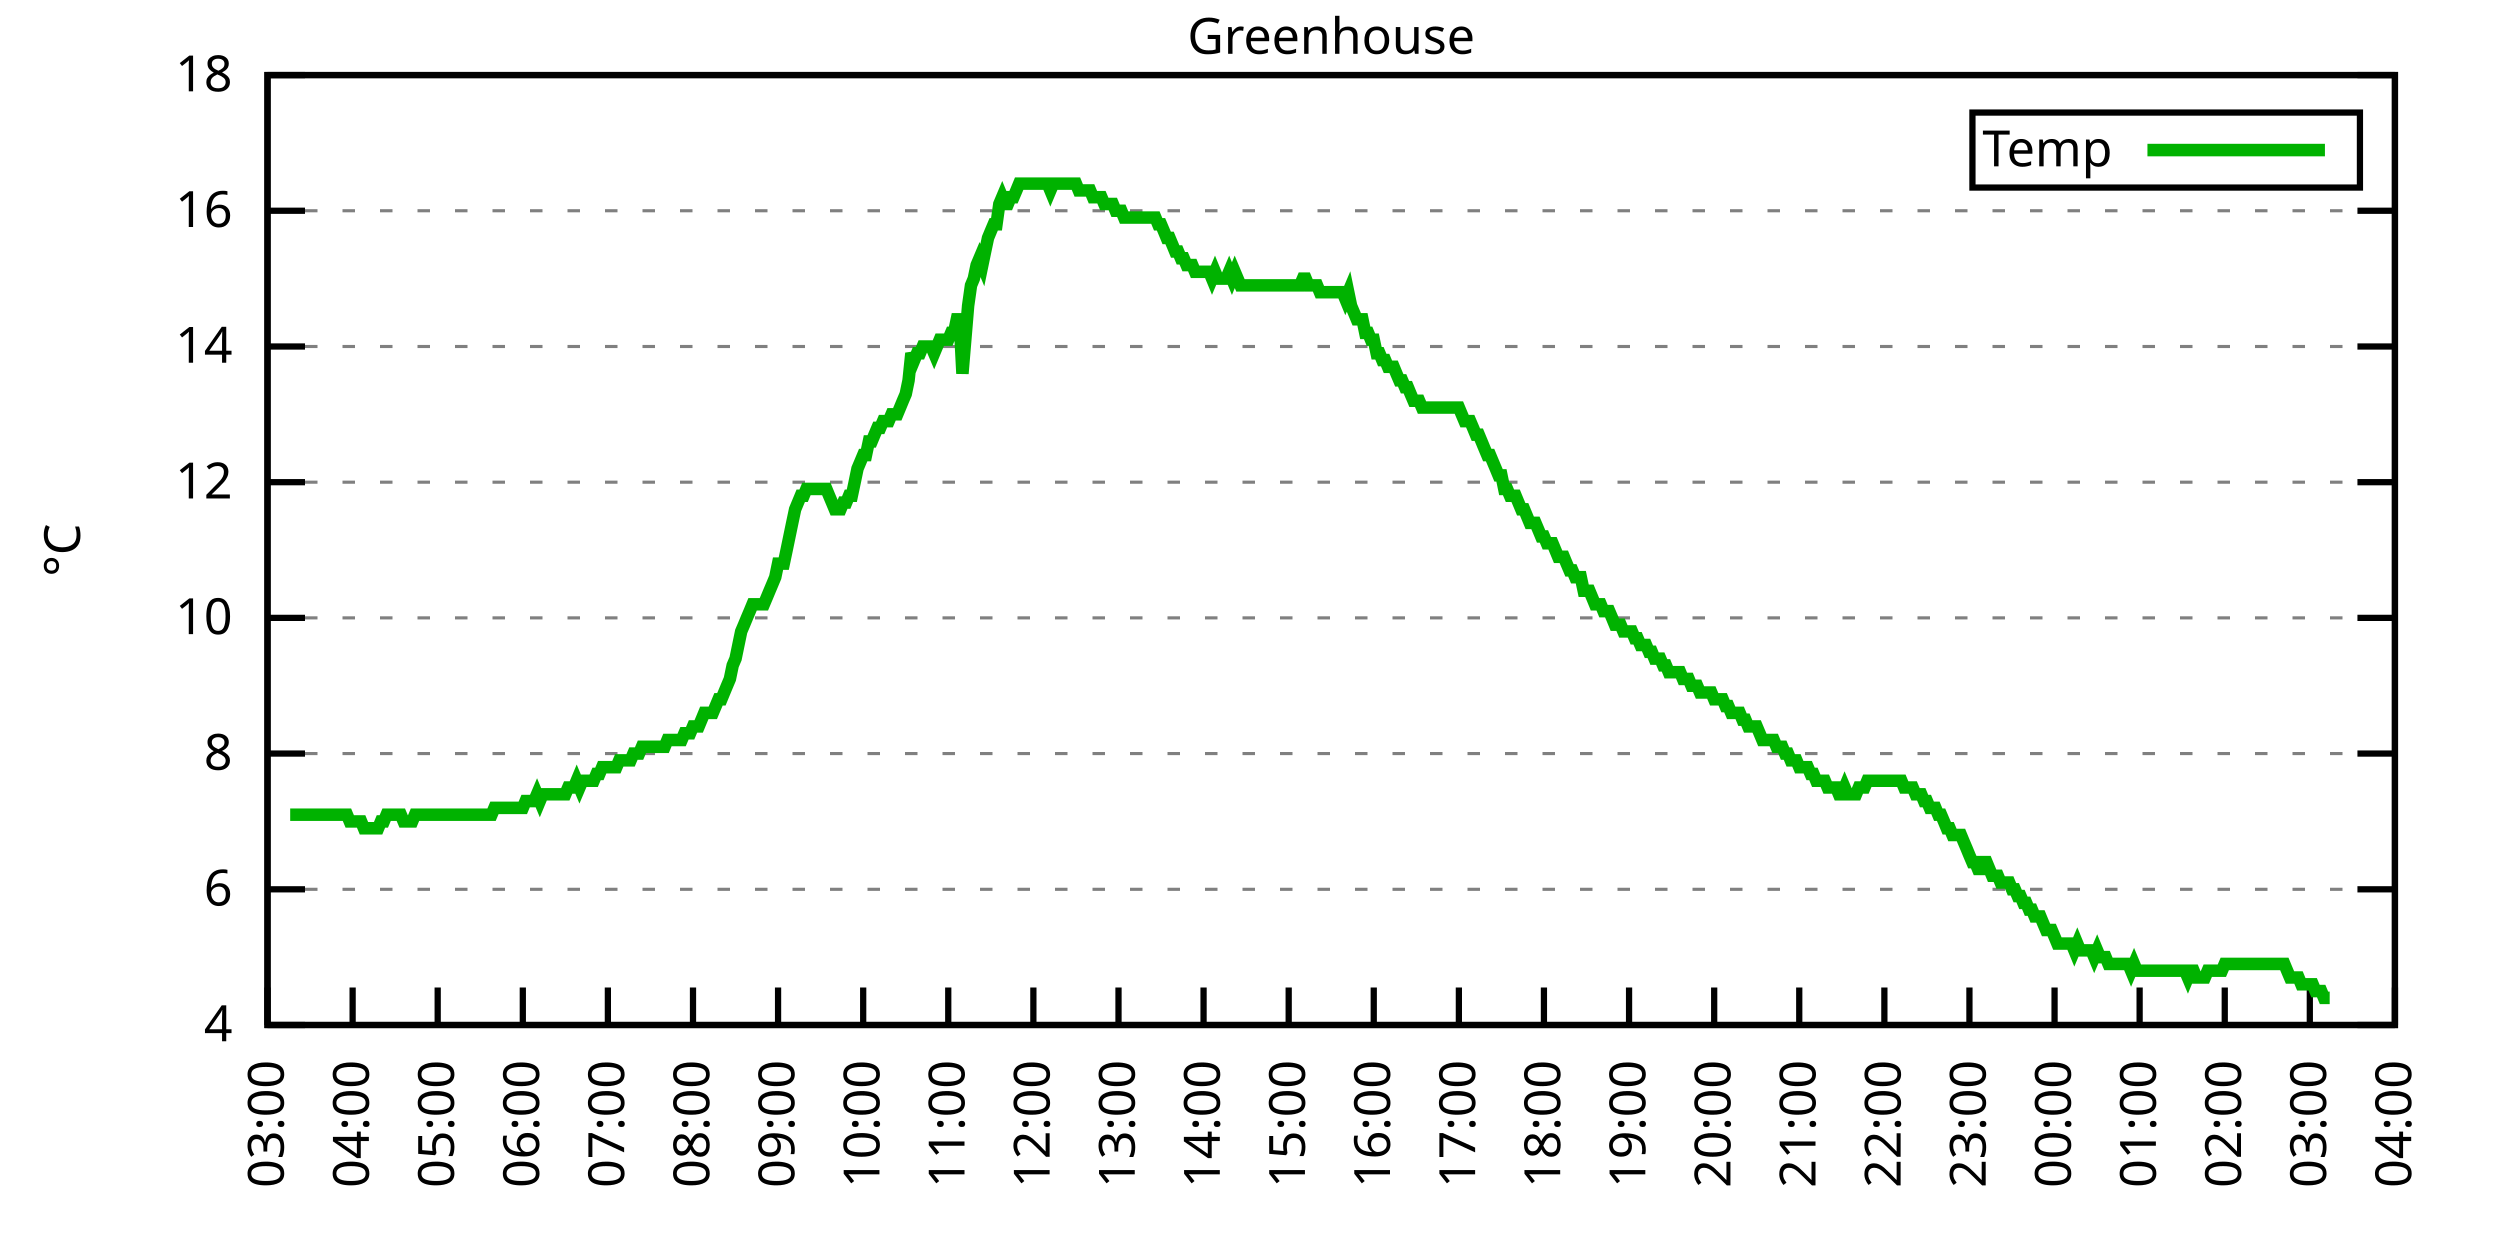
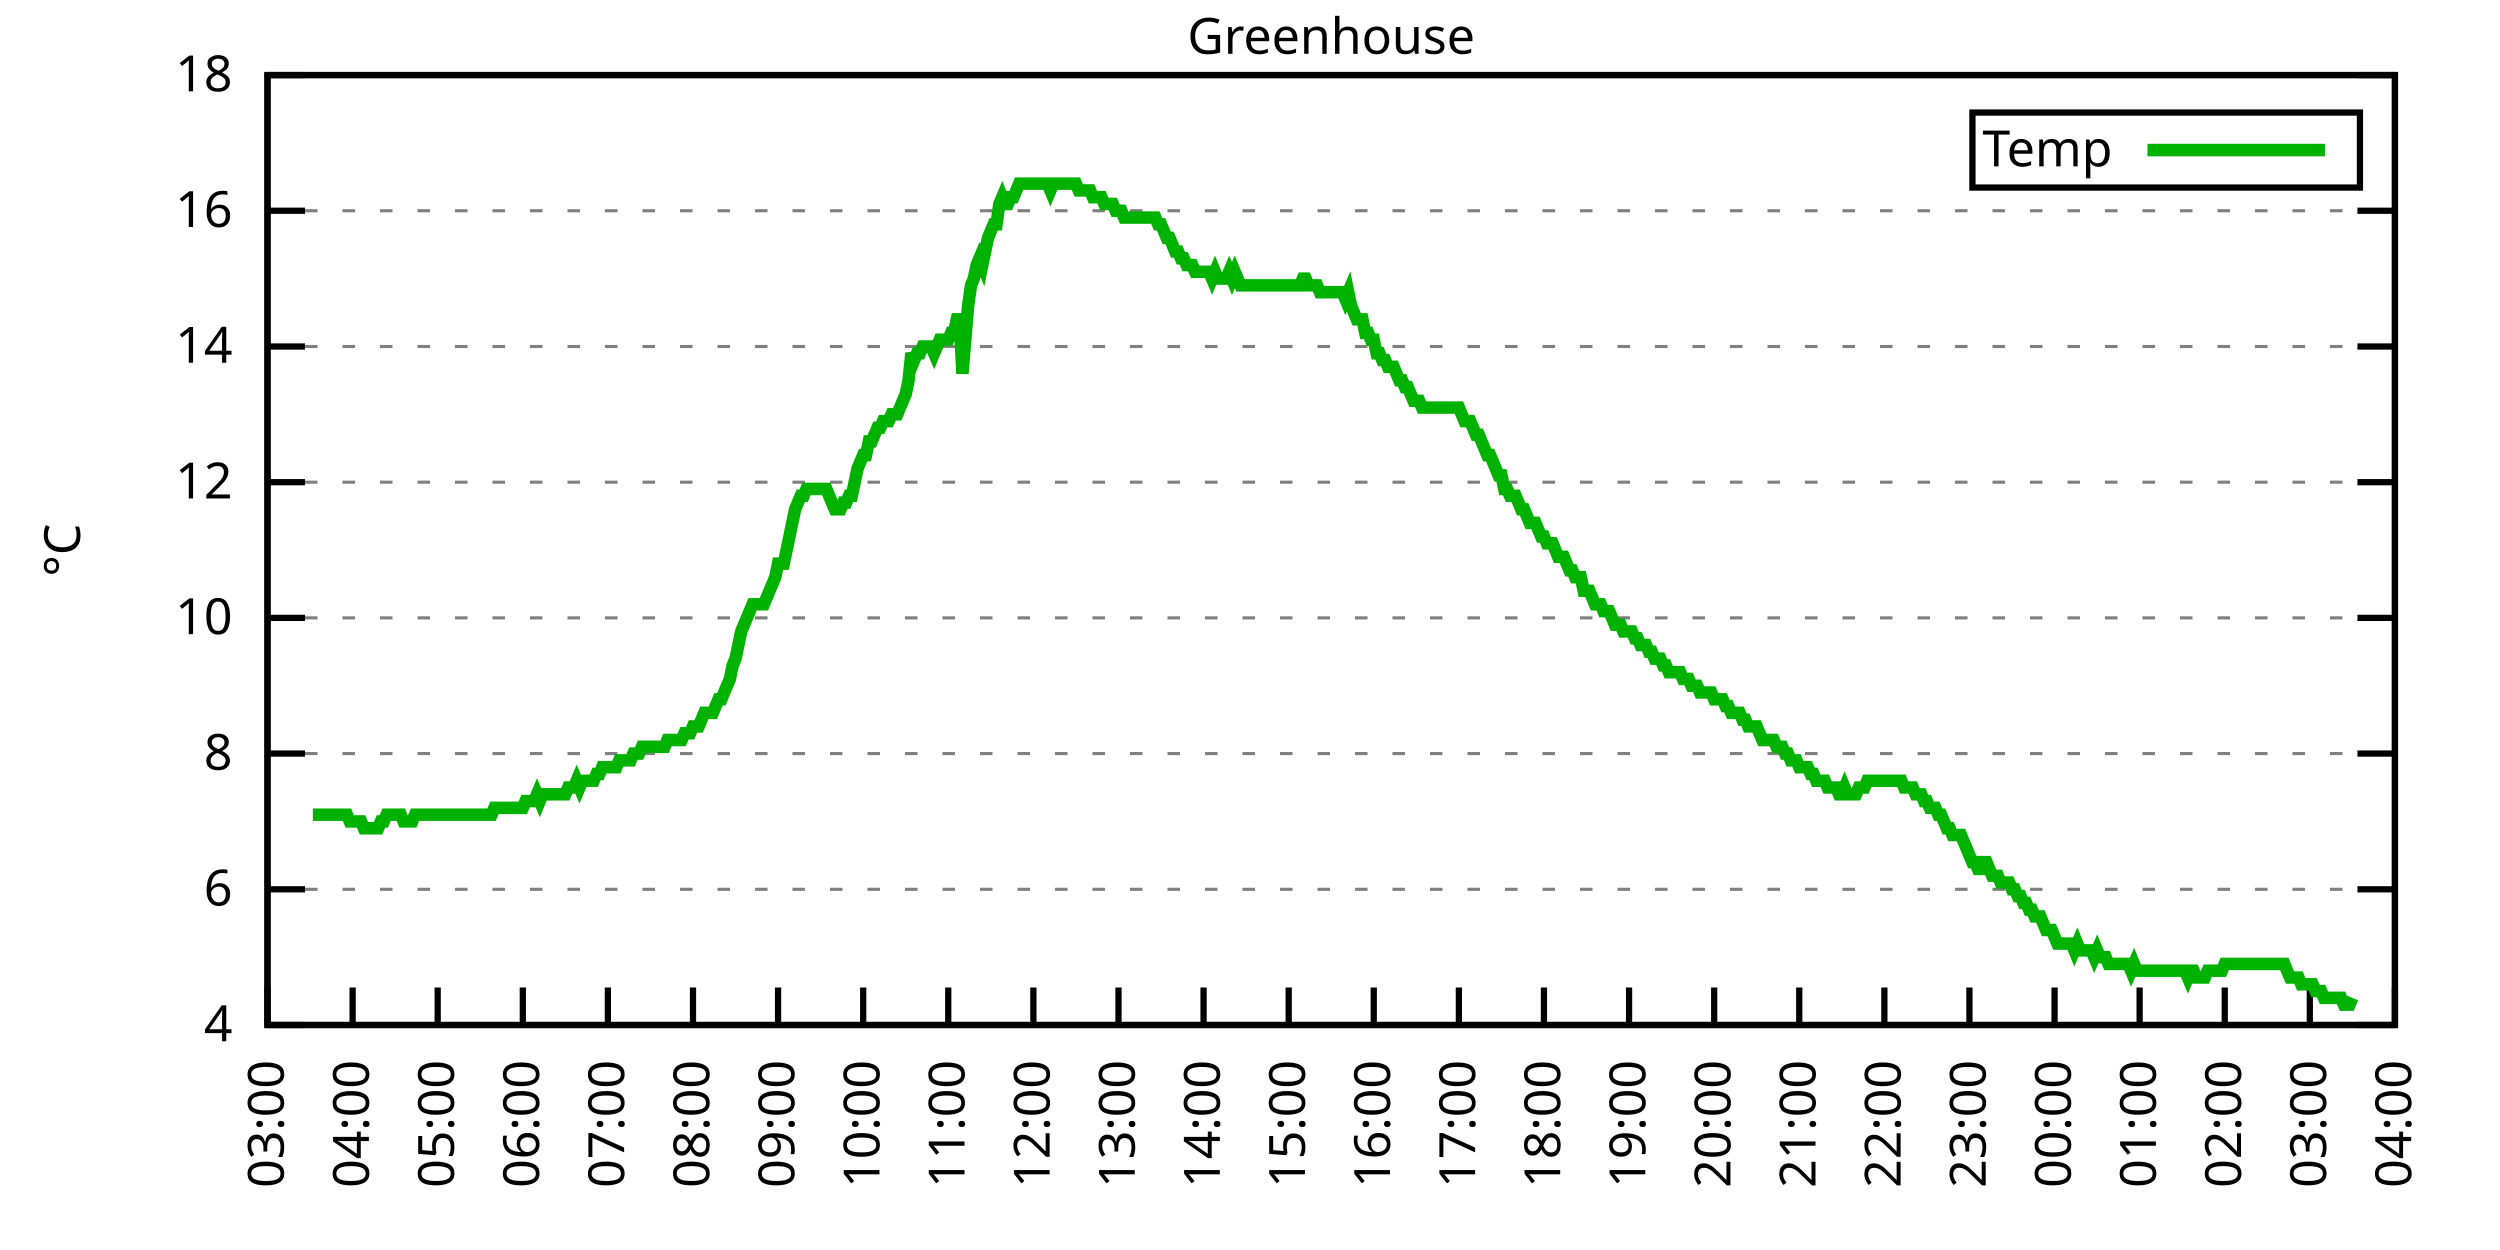
<svg xmlns="http://www.w3.org/2000/svg" xmlns:xlink="http://www.w3.org/1999/xlink" width="400" height="200" viewBox="0 0 400 200">
  <g id="gnuplot_canvas">
    <rect x="0" y="0" width="400" height="200" fill="none" />
    <defs>
      <circle id="gpDot" r="0.5" stroke-width="0.5" stroke="currentColor" />
      <path id="gpPt0" stroke-width="0.333" stroke="currentColor" d="M-1,0 h2 M0,-1 v2" />
      <path id="gpPt1" stroke-width="0.333" stroke="currentColor" d="M-1,-1 L1,1 M1,-1 L-1,1" />
      <path id="gpPt2" stroke-width="0.333" stroke="currentColor" d="M-1,0 L1,0 M0,-1 L0,1 M-1,-1 L1,1 M-1,1 L1,-1" />
      <rect id="gpPt3" stroke-width="0.333" stroke="currentColor" x="-1" y="-1" width="2" height="2" />
      <rect id="gpPt4" stroke-width="0.333" stroke="currentColor" fill="currentColor" x="-1" y="-1" width="2" height="2" />
      <circle id="gpPt5" stroke-width="0.333" stroke="currentColor" cx="0" cy="0" r="1" />
      <use xlink:href="#gpPt5" id="gpPt6" fill="currentColor" stroke="none" />
      <path id="gpPt7" stroke-width="0.333" stroke="currentColor" d="M0,-1.33 L-1.33,0.67 L1.33,0.67 z" />
      <use xlink:href="#gpPt7" id="gpPt8" fill="currentColor" stroke="none" />
      <use xlink:href="#gpPt7" id="gpPt9" stroke="currentColor" transform="rotate(180)" />
      <use xlink:href="#gpPt9" id="gpPt10" fill="currentColor" stroke="none" />
      <use xlink:href="#gpPt3" id="gpPt11" stroke="currentColor" transform="rotate(45)" />
      <use xlink:href="#gpPt11" id="gpPt12" fill="currentColor" stroke="none" />
      <path id="gpPt13" stroke-width="0.333" stroke="currentColor" d="M0,1.330 L1.265,0.411 L0.782,-1.067 L-0.782,-1.076 L-1.265,0.411 z" />
      <use xlink:href="#gpPt13" id="gpPt14" fill="currentColor" stroke="none" />
      <filter id="textbox" filterUnits="objectBoundingBox" x="0" y="0" height="1" width="1">
        <feFlood flood-color="white" flood-opacity="1" result="bgnd" />
        <feComposite in="SourceGraphic" in2="bgnd" operator="atop" />
      </filter>
      <filter id="greybox" filterUnits="objectBoundingBox" x="0" y="0" height="1" width="1">
        <feFlood flood-color="lightgrey" flood-opacity="1" result="grey" />
        <feComposite in="SourceGraphic" in2="grey" operator="atop" />
      </filter>
    </defs>
    <g fill="none" color="white" stroke="currentColor" stroke-width="1.00" stroke-linecap="butt" stroke-linejoin="miter">
</g>
    <g fill="none" color="black" stroke="currentColor" stroke-width="1.00" stroke-linecap="butt" stroke-linejoin="miter">
      <g stroke="none" shape-rendering="crispEdges">
        <polygon fill="rgb(255, 255, 255)" points="42.80,164.00 383.18,164.00 383.18,12.02 42.80,12.02 " />
      </g>
    </g>
    <g fill="none" color="black" stroke="currentColor" stroke-width="1.00" stroke-linecap="butt" stroke-linejoin="miter">
</g>
    <g fill="none" color="black" stroke="black" stroke-width="0.50" stroke-linecap="butt" stroke-linejoin="miter">
</g>
    <g fill="none" color="gray" stroke="currentColor" stroke-width="0.50" stroke-linecap="butt" stroke-linejoin="miter">
      <path stroke="gray" stroke-dasharray="2,4" class="gridline" d="M42.80,164.00 L383.19,164.00  " />
    </g>
    <g fill="none" color="gray" stroke="gray" stroke-width="1.00" stroke-linecap="butt" stroke-linejoin="miter">
</g>
    <g fill="none" color="black" stroke="currentColor" stroke-width="1.00" stroke-linecap="butt" stroke-linejoin="miter">
      <path stroke="black" d="M42.80,164.00 L48.80,164.00 M383.19,164.00 L377.19,164.00  " />
      <g transform="translate(37.20,166.60)" stroke="none" fill="black" font-family="Sans" font-size="8.00" text-anchor="end">
        <text>
          <tspan font-family="Sans"> 4</tspan>
        </text>
      </g>
    </g>
    <g fill="none" color="black" stroke="currentColor" stroke-width="1.00" stroke-linecap="butt" stroke-linejoin="miter">
</g>
    <g fill="none" color="black" stroke="black" stroke-width="0.50" stroke-linecap="butt" stroke-linejoin="miter">
</g>
    <g fill="none" color="gray" stroke="currentColor" stroke-width="0.50" stroke-linecap="butt" stroke-linejoin="miter">
      <path stroke="gray" stroke-dasharray="2,4" class="gridline" d="M42.80,142.29 L383.19,142.29  " />
    </g>
    <g fill="none" color="gray" stroke="gray" stroke-width="1.00" stroke-linecap="butt" stroke-linejoin="miter">
</g>
    <g fill="none" color="black" stroke="currentColor" stroke-width="1.00" stroke-linecap="butt" stroke-linejoin="miter">
      <path stroke="black" d="M42.80,142.29 L48.80,142.29 M383.19,142.29 L377.19,142.29  " />
      <g transform="translate(37.20,144.89)" stroke="none" fill="black" font-family="Sans" font-size="8.00" text-anchor="end">
        <text>
          <tspan font-family="Sans"> 6</tspan>
        </text>
      </g>
    </g>
    <g fill="none" color="black" stroke="currentColor" stroke-width="1.00" stroke-linecap="butt" stroke-linejoin="miter">
</g>
    <g fill="none" color="black" stroke="black" stroke-width="0.50" stroke-linecap="butt" stroke-linejoin="miter">
</g>
    <g fill="none" color="gray" stroke="currentColor" stroke-width="0.50" stroke-linecap="butt" stroke-linejoin="miter">
      <path stroke="gray" stroke-dasharray="2,4" class="gridline" d="M42.80,120.57 L383.19,120.57  " />
    </g>
    <g fill="none" color="gray" stroke="gray" stroke-width="1.00" stroke-linecap="butt" stroke-linejoin="miter">
</g>
    <g fill="none" color="black" stroke="currentColor" stroke-width="1.00" stroke-linecap="butt" stroke-linejoin="miter">
      <path stroke="black" d="M42.80,120.57 L48.80,120.57 M383.19,120.57 L377.19,120.57  " />
      <g transform="translate(37.20,123.17)" stroke="none" fill="black" font-family="Sans" font-size="8.00" text-anchor="end">
        <text>
          <tspan font-family="Sans"> 8</tspan>
        </text>
      </g>
    </g>
    <g fill="none" color="black" stroke="currentColor" stroke-width="1.00" stroke-linecap="butt" stroke-linejoin="miter">
</g>
    <g fill="none" color="black" stroke="black" stroke-width="0.50" stroke-linecap="butt" stroke-linejoin="miter">
</g>
    <g fill="none" color="gray" stroke="currentColor" stroke-width="0.50" stroke-linecap="butt" stroke-linejoin="miter">
      <path stroke="gray" stroke-dasharray="2,4" class="gridline" d="M42.80,98.86 L383.19,98.86  " />
    </g>
    <g fill="none" color="gray" stroke="gray" stroke-width="1.00" stroke-linecap="butt" stroke-linejoin="miter">
</g>
    <g fill="none" color="black" stroke="currentColor" stroke-width="1.00" stroke-linecap="butt" stroke-linejoin="miter">
      <path stroke="black" d="M42.80,98.86 L48.80,98.86 M383.19,98.86 L377.19,98.86  " />
      <g transform="translate(37.20,101.46)" stroke="none" fill="black" font-family="Sans" font-size="8.00" text-anchor="end">
        <text>
          <tspan font-family="Sans"> 10</tspan>
        </text>
      </g>
    </g>
    <g fill="none" color="black" stroke="currentColor" stroke-width="1.00" stroke-linecap="butt" stroke-linejoin="miter">
</g>
    <g fill="none" color="black" stroke="black" stroke-width="0.50" stroke-linecap="butt" stroke-linejoin="miter">
</g>
    <g fill="none" color="gray" stroke="currentColor" stroke-width="0.50" stroke-linecap="butt" stroke-linejoin="miter">
      <path stroke="gray" stroke-dasharray="2,4" class="gridline" d="M42.80,77.15 L383.19,77.15  " />
    </g>
    <g fill="none" color="gray" stroke="gray" stroke-width="1.00" stroke-linecap="butt" stroke-linejoin="miter">
</g>
    <g fill="none" color="black" stroke="currentColor" stroke-width="1.00" stroke-linecap="butt" stroke-linejoin="miter">
      <path stroke="black" d="M42.80,77.15 L48.80,77.15 M383.19,77.15 L377.19,77.15  " />
      <g transform="translate(37.20,79.75)" stroke="none" fill="black" font-family="Sans" font-size="8.00" text-anchor="end">
        <text>
          <tspan font-family="Sans"> 12</tspan>
        </text>
      </g>
    </g>
    <g fill="none" color="black" stroke="currentColor" stroke-width="1.00" stroke-linecap="butt" stroke-linejoin="miter">
</g>
    <g fill="none" color="black" stroke="black" stroke-width="0.50" stroke-linecap="butt" stroke-linejoin="miter">
</g>
    <g fill="none" color="gray" stroke="currentColor" stroke-width="0.50" stroke-linecap="butt" stroke-linejoin="miter">
      <path stroke="gray" stroke-dasharray="2,4" class="gridline" d="M42.80,55.44 L383.19,55.44  " />
    </g>
    <g fill="none" color="gray" stroke="gray" stroke-width="1.00" stroke-linecap="butt" stroke-linejoin="miter">
</g>
    <g fill="none" color="black" stroke="currentColor" stroke-width="1.00" stroke-linecap="butt" stroke-linejoin="miter">
      <path stroke="black" d="M42.80,55.44 L48.80,55.44 M383.19,55.44 L377.19,55.44  " />
      <g transform="translate(37.20,58.04)" stroke="none" fill="black" font-family="Sans" font-size="8.00" text-anchor="end">
        <text>
          <tspan font-family="Sans"> 14</tspan>
        </text>
      </g>
    </g>
    <g fill="none" color="black" stroke="currentColor" stroke-width="1.00" stroke-linecap="butt" stroke-linejoin="miter">
</g>
    <g fill="none" color="black" stroke="black" stroke-width="0.50" stroke-linecap="butt" stroke-linejoin="miter">
</g>
    <g fill="none" color="gray" stroke="currentColor" stroke-width="0.50" stroke-linecap="butt" stroke-linejoin="miter">
      <path stroke="gray" stroke-dasharray="2,4" class="gridline" d="M42.80,33.72 L383.19,33.72  " />
    </g>
    <g fill="none" color="gray" stroke="gray" stroke-width="1.00" stroke-linecap="butt" stroke-linejoin="miter">
</g>
    <g fill="none" color="black" stroke="currentColor" stroke-width="1.00" stroke-linecap="butt" stroke-linejoin="miter">
      <path stroke="black" d="M42.80,33.72 L48.80,33.72 M383.19,33.72 L377.19,33.72  " />
      <g transform="translate(37.20,36.32)" stroke="none" fill="black" font-family="Sans" font-size="8.00" text-anchor="end">
        <text>
          <tspan font-family="Sans"> 16</tspan>
        </text>
      </g>
    </g>
    <g fill="none" color="black" stroke="currentColor" stroke-width="1.00" stroke-linecap="butt" stroke-linejoin="miter">
</g>
    <g fill="none" color="black" stroke="black" stroke-width="0.50" stroke-linecap="butt" stroke-linejoin="miter">
</g>
    <g fill="none" color="gray" stroke="currentColor" stroke-width="0.50" stroke-linecap="butt" stroke-linejoin="miter">
      <path stroke="gray" stroke-dasharray="2,4" class="gridline" d="M42.80,12.01 L383.19,12.01  " />
    </g>
    <g fill="none" color="gray" stroke="gray" stroke-width="1.00" stroke-linecap="butt" stroke-linejoin="miter">
</g>
    <g fill="none" color="black" stroke="currentColor" stroke-width="1.00" stroke-linecap="butt" stroke-linejoin="miter">
      <path stroke="black" d="M42.80,12.01 L48.80,12.01 M383.19,12.01 L377.19,12.01  " />
      <g transform="translate(37.20,14.61)" stroke="none" fill="black" font-family="Sans" font-size="8.00" text-anchor="end">
        <text>
          <tspan font-family="Sans"> 18</tspan>
        </text>
      </g>
    </g>
    <g fill="none" color="black" stroke="currentColor" stroke-width="1.00" stroke-linecap="butt" stroke-linejoin="miter">
      <path stroke="black" d="M42.80,164.00 L42.80,158.00  " />
      <g transform="translate(45.40,169.60) rotate(270.00)" stroke="none" fill="black" font-family="Sans" font-size="8.00" text-anchor="end">
        <text>
          <tspan font-family="Sans">03:00</tspan>
        </text>
      </g>
    </g>
    <g fill="none" color="black" stroke="currentColor" stroke-width="1.00" stroke-linecap="butt" stroke-linejoin="miter">
      <path stroke="black" d="M56.42,164.00 L56.42,158.00  " />
      <g transform="translate(59.02,169.60) rotate(270.00)" stroke="none" fill="black" font-family="Sans" font-size="8.00" text-anchor="end">
        <text>
          <tspan font-family="Sans">04:00</tspan>
        </text>
      </g>
    </g>
    <g fill="none" color="black" stroke="currentColor" stroke-width="1.00" stroke-linecap="butt" stroke-linejoin="miter">
      <path stroke="black" d="M70.03,164.00 L70.03,158.00  " />
      <g transform="translate(72.63,169.60) rotate(270.00)" stroke="none" fill="black" font-family="Sans" font-size="8.00" text-anchor="end">
        <text>
          <tspan font-family="Sans">05:00</tspan>
        </text>
      </g>
    </g>
    <g fill="none" color="black" stroke="currentColor" stroke-width="1.00" stroke-linecap="butt" stroke-linejoin="miter">
      <path stroke="black" d="M83.65,164.00 L83.65,158.00  " />
      <g transform="translate(86.25,169.60) rotate(270.00)" stroke="none" fill="black" font-family="Sans" font-size="8.00" text-anchor="end">
        <text>
          <tspan font-family="Sans">06:00</tspan>
        </text>
      </g>
    </g>
    <g fill="none" color="black" stroke="currentColor" stroke-width="1.00" stroke-linecap="butt" stroke-linejoin="miter">
      <path stroke="black" d="M97.26,164.00 L97.26,158.00  " />
      <g transform="translate(99.86,169.60) rotate(270.00)" stroke="none" fill="black" font-family="Sans" font-size="8.00" text-anchor="end">
        <text>
          <tspan font-family="Sans">07:00</tspan>
        </text>
      </g>
    </g>
    <g fill="none" color="black" stroke="currentColor" stroke-width="1.00" stroke-linecap="butt" stroke-linejoin="miter">
      <path stroke="black" d="M110.88,164.00 L110.88,158.00  " />
      <g transform="translate(113.48,169.60) rotate(270.00)" stroke="none" fill="black" font-family="Sans" font-size="8.00" text-anchor="end">
        <text>
          <tspan font-family="Sans">08:00</tspan>
        </text>
      </g>
    </g>
    <g fill="none" color="black" stroke="currentColor" stroke-width="1.00" stroke-linecap="butt" stroke-linejoin="miter">
      <path stroke="black" d="M124.49,164.00 L124.49,158.00  " />
      <g transform="translate(127.09,169.60) rotate(270.00)" stroke="none" fill="black" font-family="Sans" font-size="8.00" text-anchor="end">
        <text>
          <tspan font-family="Sans">09:00</tspan>
        </text>
      </g>
    </g>
    <g fill="none" color="black" stroke="currentColor" stroke-width="1.00" stroke-linecap="butt" stroke-linejoin="miter">
      <path stroke="black" d="M138.11,164.00 L138.11,158.00  " />
      <g transform="translate(140.71,169.60) rotate(270.00)" stroke="none" fill="black" font-family="Sans" font-size="8.00" text-anchor="end">
        <text>
          <tspan font-family="Sans">10:00</tspan>
        </text>
      </g>
    </g>
    <g fill="none" color="black" stroke="currentColor" stroke-width="1.00" stroke-linecap="butt" stroke-linejoin="miter">
      <path stroke="black" d="M151.72,164.00 L151.72,158.00  " />
      <g transform="translate(154.32,169.60) rotate(270.00)" stroke="none" fill="black" font-family="Sans" font-size="8.00" text-anchor="end">
        <text>
          <tspan font-family="Sans">11:00</tspan>
        </text>
      </g>
    </g>
    <g fill="none" color="black" stroke="currentColor" stroke-width="1.00" stroke-linecap="butt" stroke-linejoin="miter">
      <path stroke="black" d="M165.34,164.00 L165.34,158.00  " />
      <g transform="translate(167.94,169.60) rotate(270.00)" stroke="none" fill="black" font-family="Sans" font-size="8.00" text-anchor="end">
        <text>
          <tspan font-family="Sans">12:00</tspan>
        </text>
      </g>
    </g>
    <g fill="none" color="black" stroke="currentColor" stroke-width="1.00" stroke-linecap="butt" stroke-linejoin="miter">
      <path stroke="black" d="M178.96,164.00 L178.96,158.00  " />
      <g transform="translate(181.56,169.60) rotate(270.00)" stroke="none" fill="black" font-family="Sans" font-size="8.00" text-anchor="end">
        <text>
          <tspan font-family="Sans">13:00</tspan>
        </text>
      </g>
    </g>
    <g fill="none" color="black" stroke="currentColor" stroke-width="1.00" stroke-linecap="butt" stroke-linejoin="miter">
      <path stroke="black" d="M192.57,164.00 L192.57,158.00  " />
      <g transform="translate(195.17,169.60) rotate(270.00)" stroke="none" fill="black" font-family="Sans" font-size="8.00" text-anchor="end">
        <text>
          <tspan font-family="Sans">14:00</tspan>
        </text>
      </g>
    </g>
    <g fill="none" color="black" stroke="currentColor" stroke-width="1.00" stroke-linecap="butt" stroke-linejoin="miter">
      <path stroke="black" d="M206.19,164.00 L206.19,158.00  " />
      <g transform="translate(208.79,169.60) rotate(270.00)" stroke="none" fill="black" font-family="Sans" font-size="8.00" text-anchor="end">
        <text>
          <tspan font-family="Sans">15:00</tspan>
        </text>
      </g>
    </g>
    <g fill="none" color="black" stroke="currentColor" stroke-width="1.00" stroke-linecap="butt" stroke-linejoin="miter">
      <path stroke="black" d="M219.80,164.00 L219.80,158.00  " />
      <g transform="translate(222.40,169.60) rotate(270.00)" stroke="none" fill="black" font-family="Sans" font-size="8.00" text-anchor="end">
        <text>
          <tspan font-family="Sans">16:00</tspan>
        </text>
      </g>
    </g>
    <g fill="none" color="black" stroke="currentColor" stroke-width="1.00" stroke-linecap="butt" stroke-linejoin="miter">
      <path stroke="black" d="M233.42,164.00 L233.42,158.00  " />
      <g transform="translate(236.02,169.60) rotate(270.00)" stroke="none" fill="black" font-family="Sans" font-size="8.00" text-anchor="end">
        <text>
          <tspan font-family="Sans">17:00</tspan>
        </text>
      </g>
    </g>
    <g fill="none" color="black" stroke="currentColor" stroke-width="1.00" stroke-linecap="butt" stroke-linejoin="miter">
      <path stroke="black" d="M247.03,164.00 L247.03,158.00  " />
      <g transform="translate(249.63,169.60) rotate(270.00)" stroke="none" fill="black" font-family="Sans" font-size="8.00" text-anchor="end">
        <text>
          <tspan font-family="Sans">18:00</tspan>
        </text>
      </g>
    </g>
    <g fill="none" color="black" stroke="currentColor" stroke-width="1.00" stroke-linecap="butt" stroke-linejoin="miter">
      <path stroke="black" d="M260.65,164.00 L260.65,158.00  " />
      <g transform="translate(263.25,169.60) rotate(270.00)" stroke="none" fill="black" font-family="Sans" font-size="8.00" text-anchor="end">
        <text>
          <tspan font-family="Sans">19:00</tspan>
        </text>
      </g>
    </g>
    <g fill="none" color="black" stroke="currentColor" stroke-width="1.00" stroke-linecap="butt" stroke-linejoin="miter">
      <path stroke="black" d="M274.27,164.00 L274.27,158.00  " />
      <g transform="translate(276.87,169.60) rotate(270.00)" stroke="none" fill="black" font-family="Sans" font-size="8.00" text-anchor="end">
        <text>
          <tspan font-family="Sans">20:00</tspan>
        </text>
      </g>
    </g>
    <g fill="none" color="black" stroke="currentColor" stroke-width="1.00" stroke-linecap="butt" stroke-linejoin="miter">
      <path stroke="black" d="M287.88,164.00 L287.88,158.00  " />
      <g transform="translate(290.48,169.60) rotate(270.00)" stroke="none" fill="black" font-family="Sans" font-size="8.00" text-anchor="end">
        <text>
          <tspan font-family="Sans">21:00</tspan>
        </text>
      </g>
    </g>
    <g fill="none" color="black" stroke="currentColor" stroke-width="1.00" stroke-linecap="butt" stroke-linejoin="miter">
      <path stroke="black" d="M301.50,164.00 L301.50,158.00  " />
      <g transform="translate(304.10,169.60) rotate(270.00)" stroke="none" fill="black" font-family="Sans" font-size="8.00" text-anchor="end">
        <text>
          <tspan font-family="Sans">22:00</tspan>
        </text>
      </g>
    </g>
    <g fill="none" color="black" stroke="currentColor" stroke-width="1.00" stroke-linecap="butt" stroke-linejoin="miter">
      <path stroke="black" d="M315.11,164.00 L315.11,158.00  " />
      <g transform="translate(317.71,169.60) rotate(270.00)" stroke="none" fill="black" font-family="Sans" font-size="8.00" text-anchor="end">
        <text>
          <tspan font-family="Sans">23:00</tspan>
        </text>
      </g>
    </g>
    <g fill="none" color="black" stroke="currentColor" stroke-width="1.00" stroke-linecap="butt" stroke-linejoin="miter">
      <path stroke="black" d="M328.73,164.00 L328.73,158.00  " />
      <g transform="translate(331.33,169.60) rotate(270.00)" stroke="none" fill="black" font-family="Sans" font-size="8.00" text-anchor="end">
        <text>
          <tspan font-family="Sans">00:00</tspan>
        </text>
      </g>
    </g>
    <g fill="none" color="black" stroke="currentColor" stroke-width="1.00" stroke-linecap="butt" stroke-linejoin="miter">
      <path stroke="black" d="M342.34,164.00 L342.34,158.00  " />
      <g transform="translate(344.94,169.60) rotate(270.00)" stroke="none" fill="black" font-family="Sans" font-size="8.00" text-anchor="end">
        <text>
          <tspan font-family="Sans">01:00</tspan>
        </text>
      </g>
    </g>
    <g fill="none" color="black" stroke="currentColor" stroke-width="1.00" stroke-linecap="butt" stroke-linejoin="miter">
      <path stroke="black" d="M355.96,164.00 L355.96,158.00  " />
      <g transform="translate(358.56,169.60) rotate(270.00)" stroke="none" fill="black" font-family="Sans" font-size="8.00" text-anchor="end">
        <text>
          <tspan font-family="Sans">02:00</tspan>
        </text>
      </g>
    </g>
    <g fill="none" color="black" stroke="currentColor" stroke-width="1.00" stroke-linecap="butt" stroke-linejoin="miter">
      <path stroke="black" d="M369.57,164.00 L369.57,158.00  " />
      <g transform="translate(372.17,169.60) rotate(270.00)" stroke="none" fill="black" font-family="Sans" font-size="8.00" text-anchor="end">
        <text>
          <tspan font-family="Sans">03:00</tspan>
        </text>
      </g>
    </g>
    <g fill="none" color="black" stroke="currentColor" stroke-width="1.00" stroke-linecap="butt" stroke-linejoin="miter">
      <path stroke="black" d="M383.19,164.00 L383.19,158.00  " />
      <g transform="translate(385.79,169.60) rotate(270.00)" stroke="none" fill="black" font-family="Sans" font-size="8.00" text-anchor="end">
        <text>
          <tspan font-family="Sans">04:00</tspan>
        </text>
      </g>
    </g>
    <g fill="none" color="black" stroke="currentColor" stroke-width="1.00" stroke-linecap="butt" stroke-linejoin="miter">
</g>
    <g fill="none" color="black" stroke="currentColor" stroke-width="1.00" stroke-linecap="butt" stroke-linejoin="miter">
      <path stroke="black" d="M42.80,12.01 L42.80,164.00 L383.19,164.00 L383.19,12.01 L42.80,12.01 Z  " />
    </g>
    <g fill="none" color="black" stroke="currentColor" stroke-width="1.00" stroke-linecap="butt" stroke-linejoin="miter">
</g>
    <g fill="none" color="black" stroke="currentColor" stroke-width="1.00" stroke-linecap="butt" stroke-linejoin="miter">
      <path stroke="black" d="M315.59,30.01 L315.59,18.01 L377.59,18.01 L377.59,30.01 L315.59,30.01 Z  " />
    </g>
    <g id="Greenhouse_plot_1">
      <g fill="none" color="white" stroke="black" stroke-width="2.00" stroke-linecap="butt" stroke-linejoin="miter">
</g>
      <g fill="none" color="black" stroke="currentColor" stroke-width="2.00" stroke-linecap="butt" stroke-linejoin="miter">
        <g transform="translate(337.99,26.61)" stroke="none" fill="black" font-family="Sans" font-size="8.00" text-anchor="end">
          <text>
            <tspan font-family="Sans">Temp</tspan>
          </text>
        </g>
      </g>
      <g fill="none" color="black" stroke="currentColor" stroke-width="2.00" stroke-linecap="butt" stroke-linejoin="miter">
-         <path stroke="rgb(  0, 178,   0)" d="M343.59,24.01 L371.99,24.01 M46.43,130.35 L46.88,130.35 L47.34,130.35 L47.79,130.35 L48.25,130.35 L48.70,130.35   L49.15,130.35 L49.61,130.35 L50.06,130.35 L50.52,130.35 L50.97,130.35 L51.42,130.35 L51.88,130.35 L52.33,130.35   L52.78,130.35 L53.24,130.35 L53.69,130.35 L54.15,130.35 L54.60,130.35 L55.05,130.35 L55.51,130.35 L55.96,131.43   L56.42,131.43 L56.87,131.43 L57.32,131.43 L57.78,131.43 L58.23,132.52 L58.68,132.52 L59.14,132.52 L59.59,132.52   L60.05,132.52 L60.50,132.52 L60.95,131.43 L61.41,131.43 L61.86,130.35 L62.32,130.35 L62.77,130.35 L63.22,130.35   L63.68,130.35 L64.13,130.35 L64.58,131.43 L65.04,131.43 L65.49,131.43 L65.95,131.43 L66.40,130.35 L66.85,130.35   L67.31,130.35 L67.76,130.35 L68.22,130.35 L68.67,130.35 L69.12,130.35 L69.58,130.35 L70.03,130.35 L70.49,130.35   L70.94,130.35 L71.39,130.35 L71.85,130.35 L72.30,130.35 L72.75,130.35 L73.21,130.35 L73.66,130.35 L74.12,130.35   L74.57,130.35 L75.02,130.35 L75.48,130.35 L75.93,130.35 L76.39,130.35 L76.84,130.35 L77.29,130.35 L77.75,130.35   L78.20,130.35 L78.65,130.35 L79.11,129.26 L79.56,129.26 L80.02,129.26 L80.47,129.26 L80.92,129.26 L81.38,129.26   L81.83,129.26 L82.29,129.26 L82.74,129.26 L83.19,129.26 L83.65,129.26 L84.10,128.17 L84.55,128.17 L85.01,128.17   L85.46,128.17 L85.92,127.09 L86.37,128.17 L86.82,127.09 L87.28,127.09 L87.73,127.09 L88.19,127.09 L88.64,127.09   L89.09,127.09 L89.55,127.09 L90.00,127.09 L90.45,127.09 L90.91,126.00 L91.36,126.00 L91.82,126.00 L92.27,124.92   L92.72,126.00 L93.18,124.92 L93.63,124.92 L94.09,124.92 L94.54,124.92 L94.99,124.92 L95.45,123.83 L95.90,123.83   L96.35,122.75 L96.81,122.75 L97.26,122.75 L97.72,122.75 L98.17,122.75 L98.62,122.75 L99.08,121.66 L99.53,121.66   L99.99,121.66 L100.44,121.66 L100.89,121.66 L101.35,120.57 L101.80,120.57 L102.25,120.57 L102.71,119.49 L103.16,119.49   L103.62,119.49 L104.07,119.49 L104.52,119.49 L104.98,119.49 L105.43,119.49 L105.89,119.49 L106.34,119.49 L106.79,118.40   L107.25,118.40 L107.70,118.40 L108.15,118.40 L108.61,118.40 L109.06,118.40 L109.52,117.32 L109.97,117.32 L110.42,117.32   L110.88,116.23 L111.33,116.23 L111.79,116.23 L112.24,115.15 L112.69,114.06 L113.15,114.06 L113.60,114.06 L114.05,114.06   L114.51,112.97 L114.96,111.89 L115.42,111.89 L115.87,110.80 L116.32,109.72 L116.78,108.63 L117.23,106.46 L117.69,105.38   L118.14,103.20 L118.59,101.03 L119.05,99.95 L119.50,98.86 L119.96,97.78 L120.41,96.69 L120.86,96.69 L121.32,96.69   L121.77,96.69 L122.22,96.69 L122.68,95.60 L123.13,94.52 L123.59,93.43 L124.04,92.35 L124.49,90.18 L124.95,90.18   L125.40,90.18 L125.86,88.00 L126.31,85.83 L126.76,83.66 L127.22,81.49 L127.67,80.41 L128.12,79.32 L128.58,79.32   L129.03,78.23 L129.49,78.23 L129.94,78.23 L130.39,78.23 L130.85,78.23 L131.30,78.23 L131.76,78.23 L132.21,78.23   L132.66,79.32 L133.12,80.41 L133.57,81.49 L134.02,81.49 L134.48,81.49 L134.93,80.41 L135.39,80.41 L135.84,79.32   L136.29,79.32 L136.75,77.15 L137.20,74.98 L137.66,73.89 L138.11,72.81 L138.56,72.81 L139.02,70.63 L139.47,70.63   L139.92,69.55 L140.38,68.46 L140.83,68.46 L141.29,67.38 L141.74,67.38 L142.19,67.38 L142.65,66.29 L143.10,66.29   L143.56,66.29 L144.01,65.21 L144.46,64.12 L144.92,63.04 L145.37,60.86 L145.82,56.52 L146.28,57.61 L146.73,56.52   L147.19,56.52 L147.64,55.44 L148.09,55.44 L148.55,55.44 L149.00,55.44 L149.46,56.52 L149.91,55.44 L150.36,54.35   L150.82,54.35 L151.27,54.35 L151.72,54.35 L152.18,53.26 L152.63,53.26 L153.09,51.09 L153.54,51.09 L153.99,59.78   L154.90,48.92 L155.36,45.66 L155.81,44.58 L156.26,42.41 L156.72,41.32 L157.17,42.41 L157.62,40.24 L158.08,38.07   L158.53,36.98 L158.99,35.89 L159.44,35.89 L159.89,32.64 L160.35,31.55 L160.80,32.64 L161.26,32.64 L161.71,31.55   L162.16,31.55 L162.62,30.47 L163.07,29.38 L163.52,29.38 L163.98,29.38 L164.43,29.38 L164.89,29.38 L165.34,29.38   L165.79,29.38 L166.25,29.38 L166.70,29.38 L167.16,29.38 L167.61,29.38 L168.06,30.47 L168.52,29.38 L168.97,29.38   L169.43,29.38 L169.88,29.38 L170.33,29.38 L170.79,29.38 L171.24,29.38 L171.69,29.38 L172.15,29.38 L172.60,30.47   L173.06,30.47 L173.51,30.47 L173.96,30.47 L174.42,30.47 L174.87,31.55 L175.33,31.55 L175.78,31.55 L176.23,31.55   L176.69,32.64 L177.14,32.64 L177.59,32.64 L178.05,32.64 L178.50,33.72 L178.96,33.72 L179.41,33.72 L179.86,34.81   L180.32,34.81 L180.77,34.81 L181.23,34.81 L181.68,34.81 L182.13,34.81 L182.59,34.81 L183.04,34.81 L183.49,34.81   L183.95,34.81 L184.40,34.81 L184.86,34.81 L185.31,35.89 L185.76,35.89 L186.22,36.98 L186.67,38.07 L187.13,38.07   L187.58,39.15 L188.03,40.24 L188.49,40.24 L188.94,41.32 L189.39,41.32 L189.85,42.41 L190.30,42.41 L190.76,42.41   L191.21,43.49 L191.66,43.49 L192.12,43.49 L192.57,43.49 L193.03,43.49 L193.48,43.49 L193.93,44.58 L194.39,43.49   L194.84,44.58 L195.29,44.58 L195.75,44.58 L196.20,44.58 L196.66,43.49 L197.11,44.58 L197.56,43.49 L198.02,44.58   L198.47,45.66 L198.93,45.66 L199.38,45.66 L199.83,45.66 L200.29,45.66 L200.74,45.66 L201.19,45.66 L201.65,45.66   L202.10,45.66 L202.56,45.66 L203.01,45.66 L203.46,45.66 L203.92,45.66 L204.37,45.66 L204.83,45.66 L205.28,45.66   L205.73,45.66 L206.19,45.66 L206.64,45.66 L207.09,45.66 L207.55,45.66 L208.00,45.66 L208.46,44.58 L208.91,44.58   L209.36,45.66 L209.82,45.66 L210.27,45.66 L210.73,45.66 L211.18,46.75 L211.63,46.75 L212.09,46.75 L212.54,46.75   L213.00,46.75 L213.45,46.75 L213.90,46.75 L214.36,46.75 L214.81,46.75 L215.26,47.84 L215.72,46.75 L216.17,48.92   L216.63,50.01 L217.08,51.09 L217.53,51.09 L217.99,51.09 L218.44,53.26 L218.90,53.26 L219.35,54.35 L219.80,54.35   L220.26,56.52 L220.71,56.52 L221.16,57.61 L221.62,57.61 L222.07,58.69 L222.53,58.69 L222.98,58.69 L223.43,59.78   L223.89,60.86 L224.34,60.86 L224.80,61.95 L225.25,61.95 L225.70,63.04 L226.16,64.12 L226.61,64.12 L227.06,64.12   L227.52,65.21 L227.97,65.21 L228.43,65.21 L228.88,65.21 L229.33,65.21 L229.79,65.21 L230.24,65.21 L230.70,65.21   L231.15,65.21 L231.60,65.21 L232.06,65.21 L232.51,65.21 L232.96,65.21 L233.42,65.21 L233.87,66.29 L234.33,67.38   L234.78,67.38 L235.23,67.38 L235.69,68.46 L236.14,69.55 L236.60,69.55 L237.05,70.63 L237.50,71.72 L237.96,72.81   L238.41,72.81 L238.86,73.89 L239.32,74.98 L239.77,76.06 L240.23,76.06 L240.68,78.23 L241.13,78.23 L241.59,79.32   L242.04,79.32 L242.50,79.32 L242.95,80.41 L243.40,81.49 L243.86,81.49 L244.31,82.58 L244.76,83.66 L245.22,83.66   L245.67,83.66 L246.13,84.75 L246.58,85.83 L247.03,85.83 L247.49,86.92 L247.94,86.92 L248.40,86.92 L248.85,88.00   L249.30,89.09 L249.76,89.09 L250.21,89.09 L250.66,90.18 L251.12,91.26 L251.57,91.26 L252.03,92.35 L252.48,92.35   L252.93,92.35 L253.39,94.52 L253.84,94.52 L254.30,94.52 L254.75,95.60 L255.20,96.69 L255.66,96.69 L256.11,96.69   L256.56,97.78 L257.02,97.78 L257.47,97.78 L257.93,98.86 L258.38,99.95 L258.83,99.95 L259.29,99.95 L259.74,101.03   L260.20,101.03 L260.65,101.03 L261.10,101.03 L261.56,102.12 L262.01,102.12 L262.47,103.20 L262.92,103.20 L263.37,103.20   L263.83,104.29 L264.28,104.29 L264.73,105.38 L265.19,105.38 L265.64,105.38 L266.10,106.46 L266.55,106.46 L267.00,107.55   L267.46,107.55 L267.91,107.55 L268.37,107.55 L268.82,107.55 L269.27,108.63 L269.73,108.63 L270.18,108.63 L270.63,109.72   L271.09,109.72 L271.54,109.72 L272.00,110.80 L272.45,110.80 L272.90,110.80 L273.36,110.80 L273.81,110.80 L274.27,111.89   L274.72,111.89 L275.17,111.89 L275.63,111.89 L276.08,112.97 L276.53,112.97 L276.99,114.06 L277.44,114.06 L277.90,114.06   L278.35,114.06 L278.80,115.15 L279.26,115.15 L279.71,116.23 L280.17,116.23 L280.62,116.23 L281.07,116.23 L281.53,117.32   L281.98,118.40 L282.43,118.40 L282.89,118.40 L283.34,118.40 L283.80,118.40 L284.25,119.49 L284.70,119.49 L285.16,119.49   L285.61,120.57 L286.07,120.57 L286.52,121.66 L286.97,121.66 L287.43,121.66 L287.88,122.75 L288.33,122.75 L288.79,122.75   L289.24,122.75 L289.70,123.83 L290.15,123.83 L290.60,124.92 L291.06,124.92 L291.51,124.92 L291.97,124.92 L292.42,126.00   L292.87,126.00 L293.33,126.00 L293.78,126.00 L294.23,127.09 L294.69,127.09 L295.14,126.00 L295.60,127.09 L296.05,127.09   L296.50,127.09 L296.96,127.09 L297.41,126.00 L297.87,126.00 L298.32,126.00 L298.77,124.92 L299.23,124.92 L299.68,124.92   L300.13,124.92 L300.59,124.92 L301.04,124.92 L301.50,124.92 L301.95,124.92 L302.40,124.92 L302.86,124.92 L303.31,124.92   L303.77,124.92 L304.22,124.92 L304.67,126.00 L305.13,126.00 L305.58,126.00 L306.03,126.00 L306.49,127.09 L306.94,127.09   L307.40,127.09 L307.85,128.17 L308.30,128.17 L308.76,129.26 L309.21,129.26 L309.67,129.26 L310.12,130.35 L310.57,130.35   L311.03,131.43 L311.48,132.52 L311.94,132.52 L312.39,133.60 L312.84,133.60 L313.30,133.60 L313.75,133.60 L314.20,134.69   L314.66,135.77 L315.11,136.86 L315.57,137.94 L316.02,137.94 L316.47,139.03 L316.93,139.03 L317.38,137.94 L317.84,137.94   L318.29,139.03 L318.74,140.12 L319.20,140.12 L319.65,140.12 L320.10,141.20 L320.56,141.20 L321.01,141.20 L321.47,141.20   L321.92,142.29 L322.37,142.29 L322.83,143.37 L323.28,143.37 L323.74,144.46 L324.19,144.46 L324.64,145.54 L325.10,145.54   L325.55,146.63 L326.00,146.63 L326.46,146.63 L326.91,147.72 L327.37,148.80 L327.82,148.80 L328.27,148.80 L328.73,149.89   L329.18,150.97 L329.64,150.97 L330.09,150.97 L330.54,150.97 L331.00,150.97 L331.45,150.97 L331.90,152.06 L332.36,150.97   L332.81,152.06 L333.27,152.06 L333.72,152.06 L334.17,152.06 L334.63,152.06 L335.08,153.14 L335.54,152.06 L335.99,153.14   L336.44,153.14 L336.90,153.14 L337.35,154.23 L337.80,154.23 L338.26,154.23 L338.71,154.23 L339.17,154.23 L339.62,154.23   L340.07,154.23 L340.53,154.23 L340.98,155.31 L341.44,154.23 L341.89,155.31 L342.34,155.31 L342.80,155.31 L343.25,155.31   L343.70,155.31 L344.16,155.31 L344.61,155.31 L345.07,155.31 L345.52,155.31 L345.97,155.31 L346.43,155.31 L346.88,155.31   L347.34,155.31 L347.79,155.31 L348.24,155.31 L348.70,155.31 L349.15,155.31 L349.60,155.31 L350.06,156.40 L350.51,155.31   L350.97,155.31 L351.42,156.40 L351.87,156.40 L352.33,156.40 L352.78,156.40 L353.24,155.31 L353.69,155.31 L354.14,155.31   L354.60,155.31 L355.05,155.31 L355.50,155.31 L355.96,154.23 L356.41,154.23 L356.87,154.23 L357.32,154.23 L357.77,154.23   L358.23,154.23 L358.68,154.23 L359.14,154.23 L359.59,154.23 L360.04,154.23 L360.50,154.23 L360.95,154.23 L361.41,154.23   L361.86,154.23 L362.31,154.23 L362.77,154.23 L363.22,154.23 L363.67,154.23 L364.13,154.23 L364.58,154.23 L365.04,154.23   L365.49,154.23 L365.94,155.31 L366.40,156.40 L366.85,156.40 L367.31,156.40 L367.76,156.40 L368.21,157.49 L368.67,157.49   L369.12,157.49 L369.57,157.49 L370.03,157.49 L370.48,158.57 L370.94,158.57 L371.39,158.57 L371.84,159.66 L372.30,159.66   L372.75,159.66  " />
+         <path stroke="rgb(  0, 178,   0)" d="M343.59,24.01 L371.99,24.01 M50.06,130.35 L50.52,130.35 L50.97,130.35 L51.42,130.35 L51.88,130.35 L52.33,130.35   L52.78,130.35 L53.24,130.35 L53.69,130.35 L54.15,130.35 L54.60,130.35 L55.05,130.35 L55.51,130.35 L55.96,131.43   L56.42,131.43 L56.87,131.43 L57.32,131.43 L57.78,131.43 L58.23,132.52 L58.68,132.52 L59.14,132.52 L59.59,132.52   L60.05,132.52 L60.50,132.52 L60.95,131.43 L61.41,131.43 L61.86,130.35 L62.32,130.35 L62.77,130.35 L63.22,130.35   L63.68,130.35 L64.13,130.35 L64.58,131.43 L65.04,131.43 L65.49,131.43 L65.95,131.43 L66.40,130.35 L66.85,130.35   L67.31,130.35 L67.76,130.35 L68.22,130.35 L68.67,130.35 L69.12,130.35 L69.58,130.35 L70.03,130.35 L70.49,130.35   L70.94,130.35 L71.39,130.35 L71.85,130.35 L72.30,130.35 L72.75,130.35 L73.21,130.35 L73.66,130.35 L74.12,130.35   L74.57,130.35 L75.02,130.35 L75.48,130.35 L75.93,130.35 L76.39,130.35 L76.84,130.35 L77.29,130.35 L77.75,130.35   L78.20,130.35 L78.65,130.35 L79.11,129.26 L79.56,129.26 L80.02,129.26 L80.47,129.26 L80.92,129.26 L81.38,129.26   L81.83,129.26 L82.29,129.26 L82.74,129.26 L83.19,129.26 L83.65,129.26 L84.10,128.17 L84.55,128.17 L85.01,128.17   L85.46,128.17 L85.92,127.09 L86.37,128.17 L86.82,127.09 L87.28,127.09 L87.73,127.09 L88.19,127.09 L88.64,127.09   L89.09,127.09 L89.55,127.09 L90.00,127.09 L90.45,127.09 L90.91,126.00 L91.36,126.00 L91.82,126.00 L92.27,124.92   L92.72,126.00 L93.18,124.92 L93.63,124.92 L94.09,124.92 L94.54,124.92 L94.99,124.92 L95.45,123.83 L95.90,123.83   L96.35,122.75 L96.81,122.75 L97.26,122.75 L97.72,122.75 L98.17,122.75 L98.62,122.75 L99.08,121.66 L99.53,121.66   L99.99,121.66 L100.44,121.66 L100.89,121.66 L101.35,120.57 L101.80,120.57 L102.25,120.57 L102.71,119.49 L103.16,119.49   L103.62,119.49 L104.07,119.49 L104.52,119.49 L104.98,119.49 L105.43,119.49 L105.89,119.49 L106.34,119.49 L106.79,118.40   L107.25,118.40 L107.70,118.40 L108.15,118.40 L108.61,118.40 L109.06,118.40 L109.52,117.32 L109.97,117.32 L110.42,117.32   L110.88,116.23 L111.33,116.23 L111.79,116.23 L112.24,115.15 L112.69,114.06 L113.15,114.06 L113.60,114.06 L114.05,114.06   L114.51,112.97 L114.96,111.89 L115.42,111.89 L115.87,110.80 L116.32,109.72 L116.78,108.63 L117.23,106.46 L117.69,105.38   L118.14,103.20 L118.59,101.03 L119.05,99.95 L119.50,98.86 L119.96,97.78 L120.41,96.69 L120.86,96.69 L121.32,96.69   L121.77,96.69 L122.22,96.69 L122.68,95.60 L123.13,94.52 L123.59,93.43 L124.04,92.35 L124.49,90.18 L124.95,90.18   L125.40,90.18 L125.86,88.00 L126.31,85.83 L126.76,83.66 L127.22,81.49 L127.67,80.41 L128.12,79.32 L128.58,79.32   L129.03,78.23 L129.49,78.23 L129.94,78.23 L130.39,78.23 L130.85,78.23 L131.30,78.23 L131.76,78.23 L132.21,78.23   L132.66,79.32 L133.12,80.41 L133.57,81.49 L134.02,81.49 L134.48,81.49 L134.93,80.41 L135.39,80.41 L135.84,79.32   L136.29,79.32 L136.75,77.15 L137.20,74.98 L137.66,73.89 L138.11,72.81 L138.56,72.81 L139.02,70.63 L139.47,70.63   L139.92,69.55 L140.38,68.46 L140.83,68.46 L141.29,67.38 L141.74,67.38 L142.19,67.38 L142.65,66.29 L143.10,66.29   L143.56,66.29 L144.01,65.21 L144.46,64.12 L144.92,63.04 L145.37,60.86 L145.82,56.52 L146.28,57.61 L146.73,56.52   L147.19,56.52 L147.64,55.44 L148.09,55.44 L148.55,55.44 L149.00,55.44 L149.46,56.52 L149.91,55.44 L150.36,54.35   L150.82,54.35 L151.27,54.35 L151.72,54.35 L152.18,53.26 L152.63,53.26 L153.09,51.09 L153.54,51.09 L153.99,59.78   L154.90,48.92 L155.36,45.66 L155.81,44.58 L156.26,42.41 L156.72,41.32 L157.17,42.41 L157.62,40.24 L158.08,38.07   L158.53,36.98 L158.99,35.89 L159.44,35.89 L159.89,32.64 L160.35,31.55 L160.80,32.64 L161.26,32.64 L161.71,31.55   L162.16,31.55 L162.62,30.47 L163.07,29.38 L163.52,29.38 L163.98,29.38 L164.43,29.38 L164.89,29.38 L165.34,29.38   L165.79,29.38 L166.25,29.38 L166.70,29.38 L167.16,29.38 L167.61,29.38 L168.06,30.47 L168.52,29.38 L168.97,29.38   L169.43,29.38 L169.88,29.38 L170.33,29.38 L170.79,29.38 L171.24,29.38 L171.69,29.38 L172.15,29.38 L172.60,30.47   L173.06,30.47 L173.51,30.47 L173.96,30.47 L174.42,30.47 L174.87,31.55 L175.33,31.55 L175.78,31.55 L176.23,31.55   L176.69,32.64 L177.14,32.64 L177.59,32.64 L178.05,32.64 L178.50,33.72 L178.96,33.72 L179.41,33.72 L179.86,34.81   L180.32,34.81 L180.77,34.81 L181.23,34.81 L181.68,34.81 L182.13,34.81 L182.59,34.81 L183.04,34.81 L183.49,34.81   L183.95,34.81 L184.40,34.81 L184.86,34.81 L185.31,35.89 L185.76,35.89 L186.22,36.98 L186.67,38.07 L187.13,38.07   L187.58,39.15 L188.03,40.24 L188.49,40.24 L188.94,41.32 L189.39,41.32 L189.85,42.41 L190.30,42.41 L190.76,42.41   L191.21,43.49 L191.66,43.49 L192.12,43.49 L192.57,43.49 L193.03,43.49 L193.48,43.49 L193.93,44.58 L194.39,43.49   L194.84,44.58 L195.29,44.58 L195.75,44.58 L196.20,44.58 L196.66,43.49 L197.11,44.58 L197.56,43.49 L198.02,44.58   L198.47,45.66 L198.93,45.66 L199.38,45.66 L199.83,45.66 L200.29,45.66 L200.74,45.66 L201.19,45.66 L201.65,45.66   L202.10,45.66 L202.56,45.66 L203.01,45.66 L203.46,45.66 L203.92,45.66 L204.37,45.66 L204.83,45.66 L205.28,45.66   L205.73,45.66 L206.19,45.66 L206.64,45.66 L207.09,45.66 L207.55,45.66 L208.00,45.66 L208.46,44.58 L208.91,44.58   L209.36,45.66 L209.82,45.66 L210.27,45.66 L210.73,45.66 L211.18,46.75 L211.63,46.75 L212.09,46.75 L212.54,46.75   L213.00,46.75 L213.45,46.75 L213.90,46.75 L214.36,46.75 L214.81,46.75 L215.26,47.84 L215.72,46.75 L216.17,48.92   L216.63,50.01 L217.08,51.09 L217.53,51.09 L217.99,51.09 L218.44,53.26 L218.90,53.26 L219.35,54.35 L219.80,54.35   L220.26,56.52 L220.71,56.52 L221.16,57.61 L221.62,57.61 L222.07,58.69 L222.53,58.69 L222.98,58.69 L223.43,59.78   L223.89,60.86 L224.34,60.86 L224.80,61.95 L225.25,61.95 L225.70,63.04 L226.16,64.12 L226.61,64.12 L227.06,64.12   L227.52,65.21 L227.97,65.21 L228.43,65.21 L228.88,65.21 L229.33,65.21 L229.79,65.21 L230.24,65.21 L230.70,65.21   L231.15,65.21 L231.60,65.21 L232.06,65.21 L232.51,65.21 L232.96,65.21 L233.42,65.21 L233.87,66.29 L234.33,67.38   L234.78,67.38 L235.23,67.38 L235.69,68.46 L236.14,69.55 L236.60,69.55 L237.05,70.63 L237.50,71.72 L237.96,72.81   L238.41,72.81 L238.86,73.89 L239.32,74.98 L239.77,76.06 L240.23,76.06 L240.68,78.23 L241.13,78.23 L241.59,79.32   L242.04,79.32 L242.50,79.32 L242.95,80.41 L243.40,81.49 L243.86,81.49 L244.31,82.58 L244.76,83.66 L245.22,83.66   L245.67,83.66 L246.13,84.75 L246.58,85.83 L247.03,85.83 L247.49,86.92 L247.94,86.92 L248.40,86.92 L248.85,88.00   L249.30,89.09 L249.76,89.09 L250.21,89.09 L250.66,90.18 L251.12,91.26 L251.57,91.26 L252.03,92.35 L252.48,92.35   L252.93,92.35 L253.39,94.52 L253.84,94.52 L254.30,94.52 L254.75,95.60 L255.20,96.69 L255.66,96.69 L256.11,96.69   L256.56,97.78 L257.02,97.78 L257.47,97.78 L257.93,98.86 L258.38,99.95 L258.83,99.95 L259.29,99.95 L259.74,101.03   L260.20,101.03 L260.65,101.03 L261.10,101.03 L261.56,102.12 L262.01,102.12 L262.47,103.20 L262.92,103.20 L263.37,103.20   L263.83,104.29 L264.28,104.29 L264.73,105.38 L265.19,105.38 L265.64,105.38 L266.10,106.46 L266.55,106.46 L267.00,107.55   L267.46,107.55 L267.91,107.55 L268.37,107.55 L268.82,107.55 L269.27,108.63 L269.73,108.63 L270.18,108.63 L270.63,109.72   L271.09,109.72 L271.54,109.72 L272.00,110.80 L272.45,110.80 L272.90,110.80 L273.36,110.80 L273.81,110.80 L274.27,111.89   L274.72,111.89 L275.17,111.89 L275.63,111.89 L276.08,112.97 L276.53,112.97 L276.99,114.06 L277.44,114.06 L277.90,114.06   L278.35,114.06 L278.80,115.15 L279.26,115.15 L279.71,116.23 L280.17,116.23 L280.62,116.23 L281.07,116.23 L281.53,117.32   L281.98,118.40 L282.43,118.40 L282.89,118.40 L283.34,118.40 L283.80,118.40 L284.25,119.49 L284.70,119.49 L285.16,119.49   L285.61,120.57 L286.07,120.57 L286.52,121.66 L286.97,121.66 L287.43,121.66 L287.88,122.75 L288.33,122.75 L288.79,122.75   L289.24,122.75 L289.70,123.83 L290.15,123.83 L290.60,124.92 L291.06,124.92 L291.51,124.92 L291.97,124.92 L292.42,126.00   L292.87,126.00 L293.33,126.00 L293.78,126.00 L294.23,127.09 L294.69,127.09 L295.14,126.00 L295.60,127.09 L296.05,127.09   L296.50,127.09 L296.96,127.09 L297.41,126.00 L297.87,126.00 L298.32,126.00 L298.77,124.92 L299.23,124.92 L299.68,124.92   L300.13,124.92 L300.59,124.92 L301.04,124.92 L301.50,124.92 L301.95,124.92 L302.40,124.92 L302.86,124.92 L303.31,124.92   L303.77,124.92 L304.22,124.92 L304.67,126.00 L305.13,126.00 L305.58,126.00 L306.03,126.00 L306.49,127.09 L306.94,127.09   L307.40,127.09 L307.85,128.17 L308.30,128.17 L308.76,129.26 L309.21,129.26 L309.67,129.26 L310.12,130.35 L310.57,130.35   L311.03,131.43 L311.48,132.52 L311.94,132.52 L312.39,133.60 L312.84,133.60 L313.30,133.60 L313.75,133.60 L314.20,134.69   L314.66,135.77 L315.11,136.86 L315.57,137.94 L316.02,137.94 L316.47,139.03 L316.93,139.03 L317.38,137.94 L317.84,137.94   L318.29,139.03 L318.74,140.12 L319.20,140.12 L319.65,140.12 L320.10,141.20 L320.56,141.20 L321.01,141.20 L321.47,141.20   L321.92,142.29 L322.37,142.29 L322.83,143.37 L323.28,143.37 L323.74,144.46 L324.19,144.46 L324.64,145.54 L325.10,145.54   L325.55,146.63 L326.00,146.63 L326.46,146.63 L326.91,147.72 L327.37,148.80 L327.82,148.80 L328.27,148.80 L328.73,149.89   L329.18,150.97 L329.64,150.97 L330.09,150.97 L330.54,150.97 L331.00,150.97 L331.45,150.97 L331.90,152.06 L332.36,150.97   L332.81,152.06 L333.27,152.06 L333.72,152.06 L334.17,152.06 L334.63,152.06 L335.08,153.14 L335.54,152.06 L335.99,153.14   L336.44,153.14 L336.90,153.14 L337.35,154.23 L337.80,154.23 L338.26,154.23 L338.71,154.23 L339.17,154.23 L339.62,154.23   L340.07,154.23 L340.53,154.23 L340.98,155.31 L341.44,154.23 L341.89,155.31 L342.34,155.31 L342.80,155.31 L343.25,155.31   L343.70,155.31 L344.16,155.31 L344.61,155.31 L345.07,155.31 L345.52,155.31 L345.97,155.31 L346.43,155.31 L346.88,155.31   L347.34,155.31 L347.79,155.31 L348.24,155.31 L348.70,155.31 L349.15,155.31 L349.60,155.31 L350.06,156.40 L350.51,155.31   L350.97,155.31 L351.42,156.40 L351.87,156.40 L352.33,156.40 L352.78,156.40 L353.24,155.31 L353.69,155.31 L354.14,155.31   L354.60,155.31 L355.05,155.31 L355.50,155.31 L355.96,154.23 L356.41,154.23 L356.87,154.23 L357.32,154.23 L357.77,154.23   L358.23,154.23 L358.68,154.23 L359.14,154.23 L359.59,154.23 L360.04,154.23 L360.50,154.23 L360.95,154.23 L361.41,154.23   L361.86,154.23 L362.31,154.23 L362.77,154.23 L363.22,154.23 L363.67,154.23 L364.13,154.23 L364.58,154.23 L365.04,154.23   L365.49,154.23 L365.94,155.31 L366.40,156.40 L366.85,156.40 L367.31,156.40 L367.76,156.40 L368.21,157.49 L368.67,157.49   L369.12,157.49 L369.57,157.49 L370.03,157.49 L370.48,158.57 L370.94,158.57 L371.39,158.57 L371.84,159.66 L372.30,159.66   L372.75,159.66 L373.21,159.66 L373.66,159.66 L374.11,159.66 L374.57,159.66 L375.02,160.74 L375.47,160.74 L375.93,160.74   L376.38,159.66  " />
      </g>
    </g>
    <g fill="none" color="black" stroke="currentColor" stroke-width="2.00" stroke-linecap="butt" stroke-linejoin="miter">
</g>
    <g fill="none" color="black" stroke="black" stroke-width="1.00" stroke-linecap="butt" stroke-linejoin="miter">
</g>
    <g fill="none" color="black" stroke="currentColor" stroke-width="1.00" stroke-linecap="butt" stroke-linejoin="miter">
      <path stroke="black" d="M42.80,12.01 L42.80,164.00 L383.19,164.00 L383.19,12.01 L42.80,12.01 Z  " />
      <g transform="translate(12.80,88.01) rotate(270.00)" stroke="none" fill="black" font-family="Sans" font-size="8.00" text-anchor="middle">
        <text>
          <tspan font-family="Sans">°C</tspan>
        </text>
      </g>
    </g>
    <g fill="none" color="black" stroke="currentColor" stroke-width="1.00" stroke-linecap="butt" stroke-linejoin="miter">
</g>
    <g fill="none" color="black" stroke="currentColor" stroke-width="1.00" stroke-linecap="butt" stroke-linejoin="miter">
      <g transform="translate(212.99,8.61)" stroke="none" fill="black" font-family="Sans" font-size="8.00" text-anchor="middle">
        <text>
          <tspan font-family="Sans">Greenhouse</tspan>
        </text>
      </g>
    </g>
    <g fill="none" color="black" stroke="currentColor" stroke-width="1.00" stroke-linecap="butt" stroke-linejoin="miter">
</g>
  </g>
</svg>
